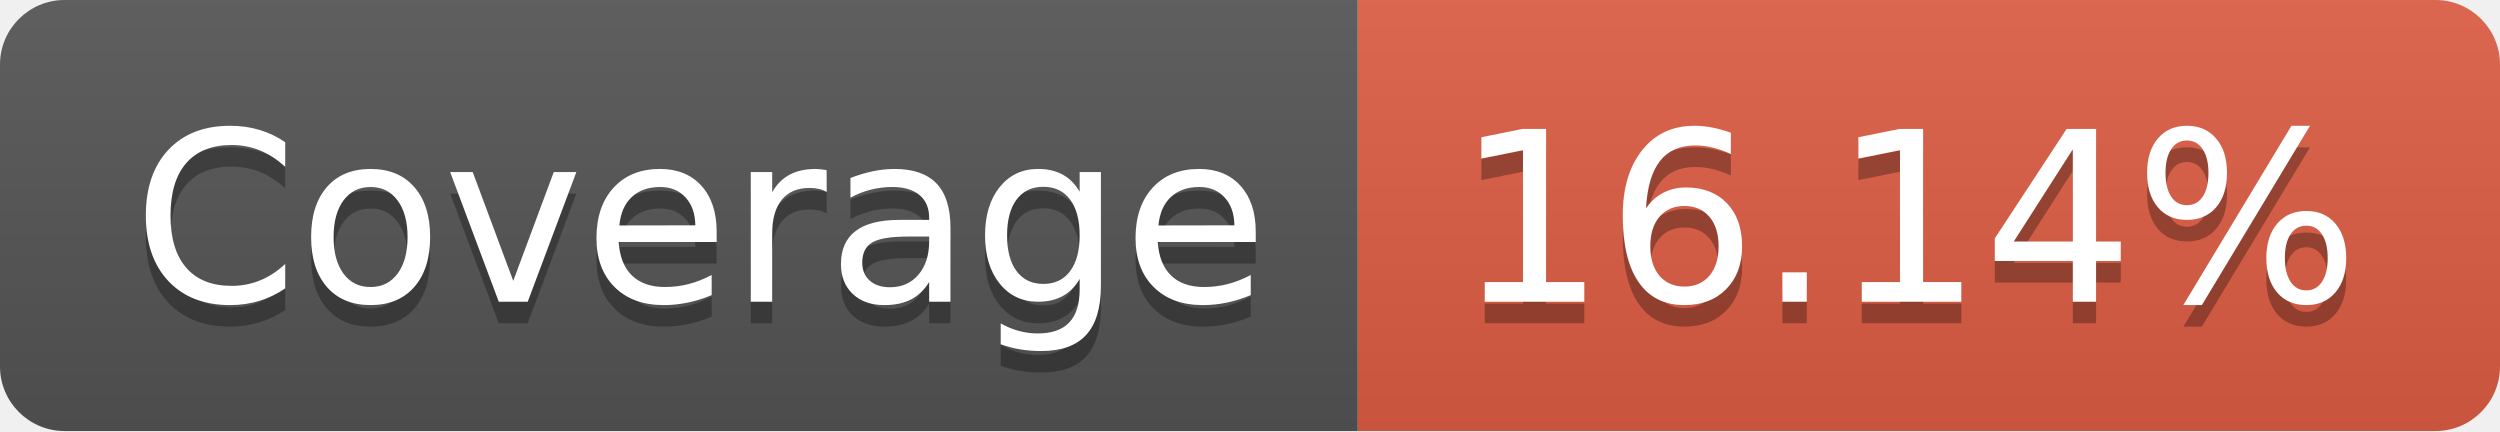
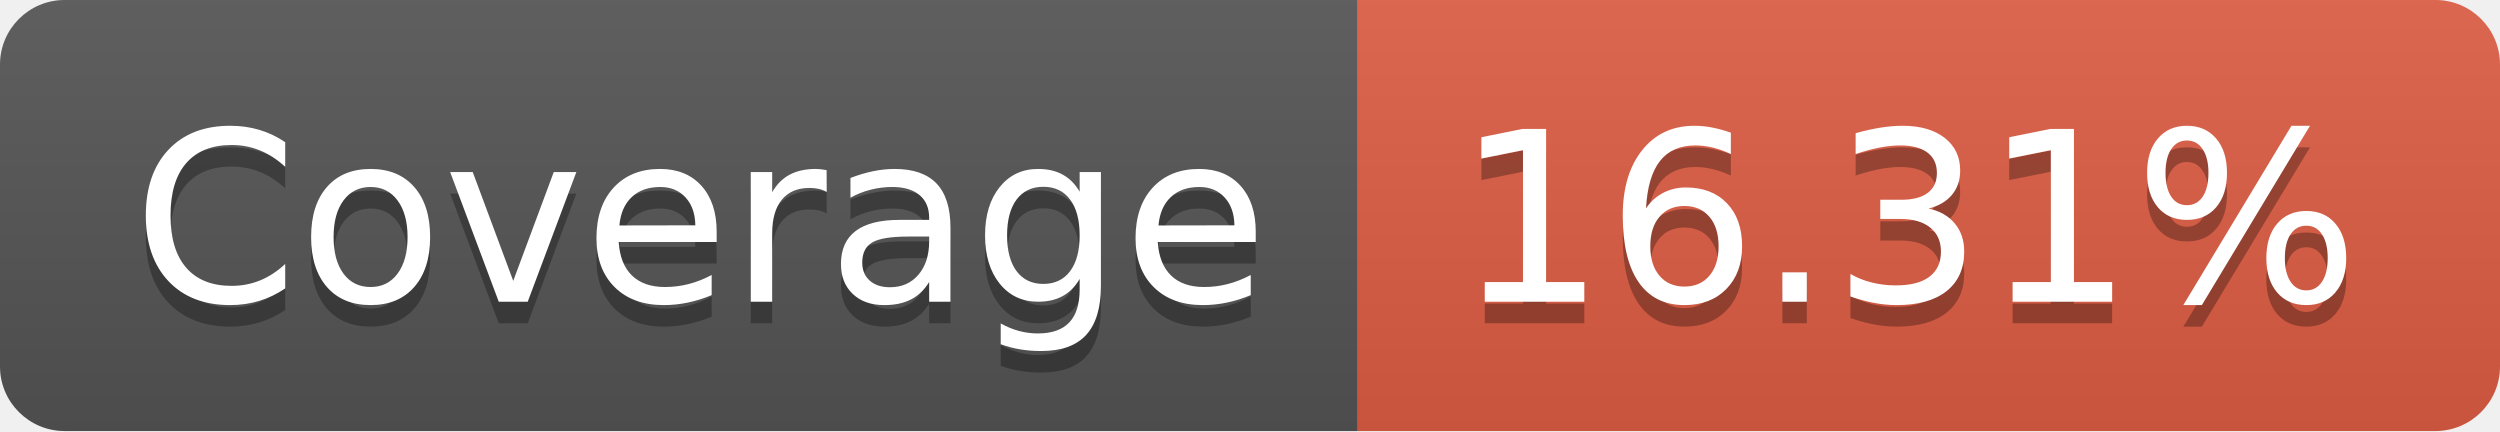
- <svg xmlns="http://www.w3.org/2000/svg" width="116" height="20" role="img" aria-label="Coverage: 16.14%">
+ <svg xmlns="http://www.w3.org/2000/svg" width="116" height="20" role="img" aria-label="Coverage: 16.31%">
  <linearGradient id="s" x2="0" y2="100%">
    <stop offset="0" stop-color="#bbb" stop-opacity=".1" />
    <stop offset="1" stop-opacity=".1" />
  </linearGradient>
  <clipPath id="r">
    <rect width="116" height="20" rx="3" fill="#fff" />
  </clipPath>
  <g clip-path="url(#r)">
    <rect width="63" height="20" fill="#555" />
    <rect x="63" width="53" height="20" fill="#e05d44" />
    <rect width="116" height="20" fill="url(#s)" />
  </g>
  <g fill="#fff" text-anchor="middle" font-family="Verdana,Geneva,DejaVu Sans,sans-serif" text-rendering="geometricPrecision" font-size="110">
    <text aria-hidden="true" x="325" y="150" fill="#010101" fill-opacity=".3" transform="scale(.1)" textLength="530">Coverage</text>
    <text x="325" y="140" transform="scale(.1)" fill="#fff" textLength="530">Coverage</text>
-     <text aria-hidden="true" x="885" y="150" fill="#010101" fill-opacity=".3" transform="scale(.1)" textLength="430">16.14%</text>
-     <text x="885" y="140" transform="scale(.1)" fill="#fff" textLength="430">16.14%</text>
+     <text aria-hidden="true" x="885" y="150" fill="#010101" fill-opacity=".3" transform="scale(.1)" textLength="430">16.31%</text>
+     <text x="885" y="140" transform="scale(.1)" fill="#fff" textLength="430">16.31%</text>
  </g>
</svg>
